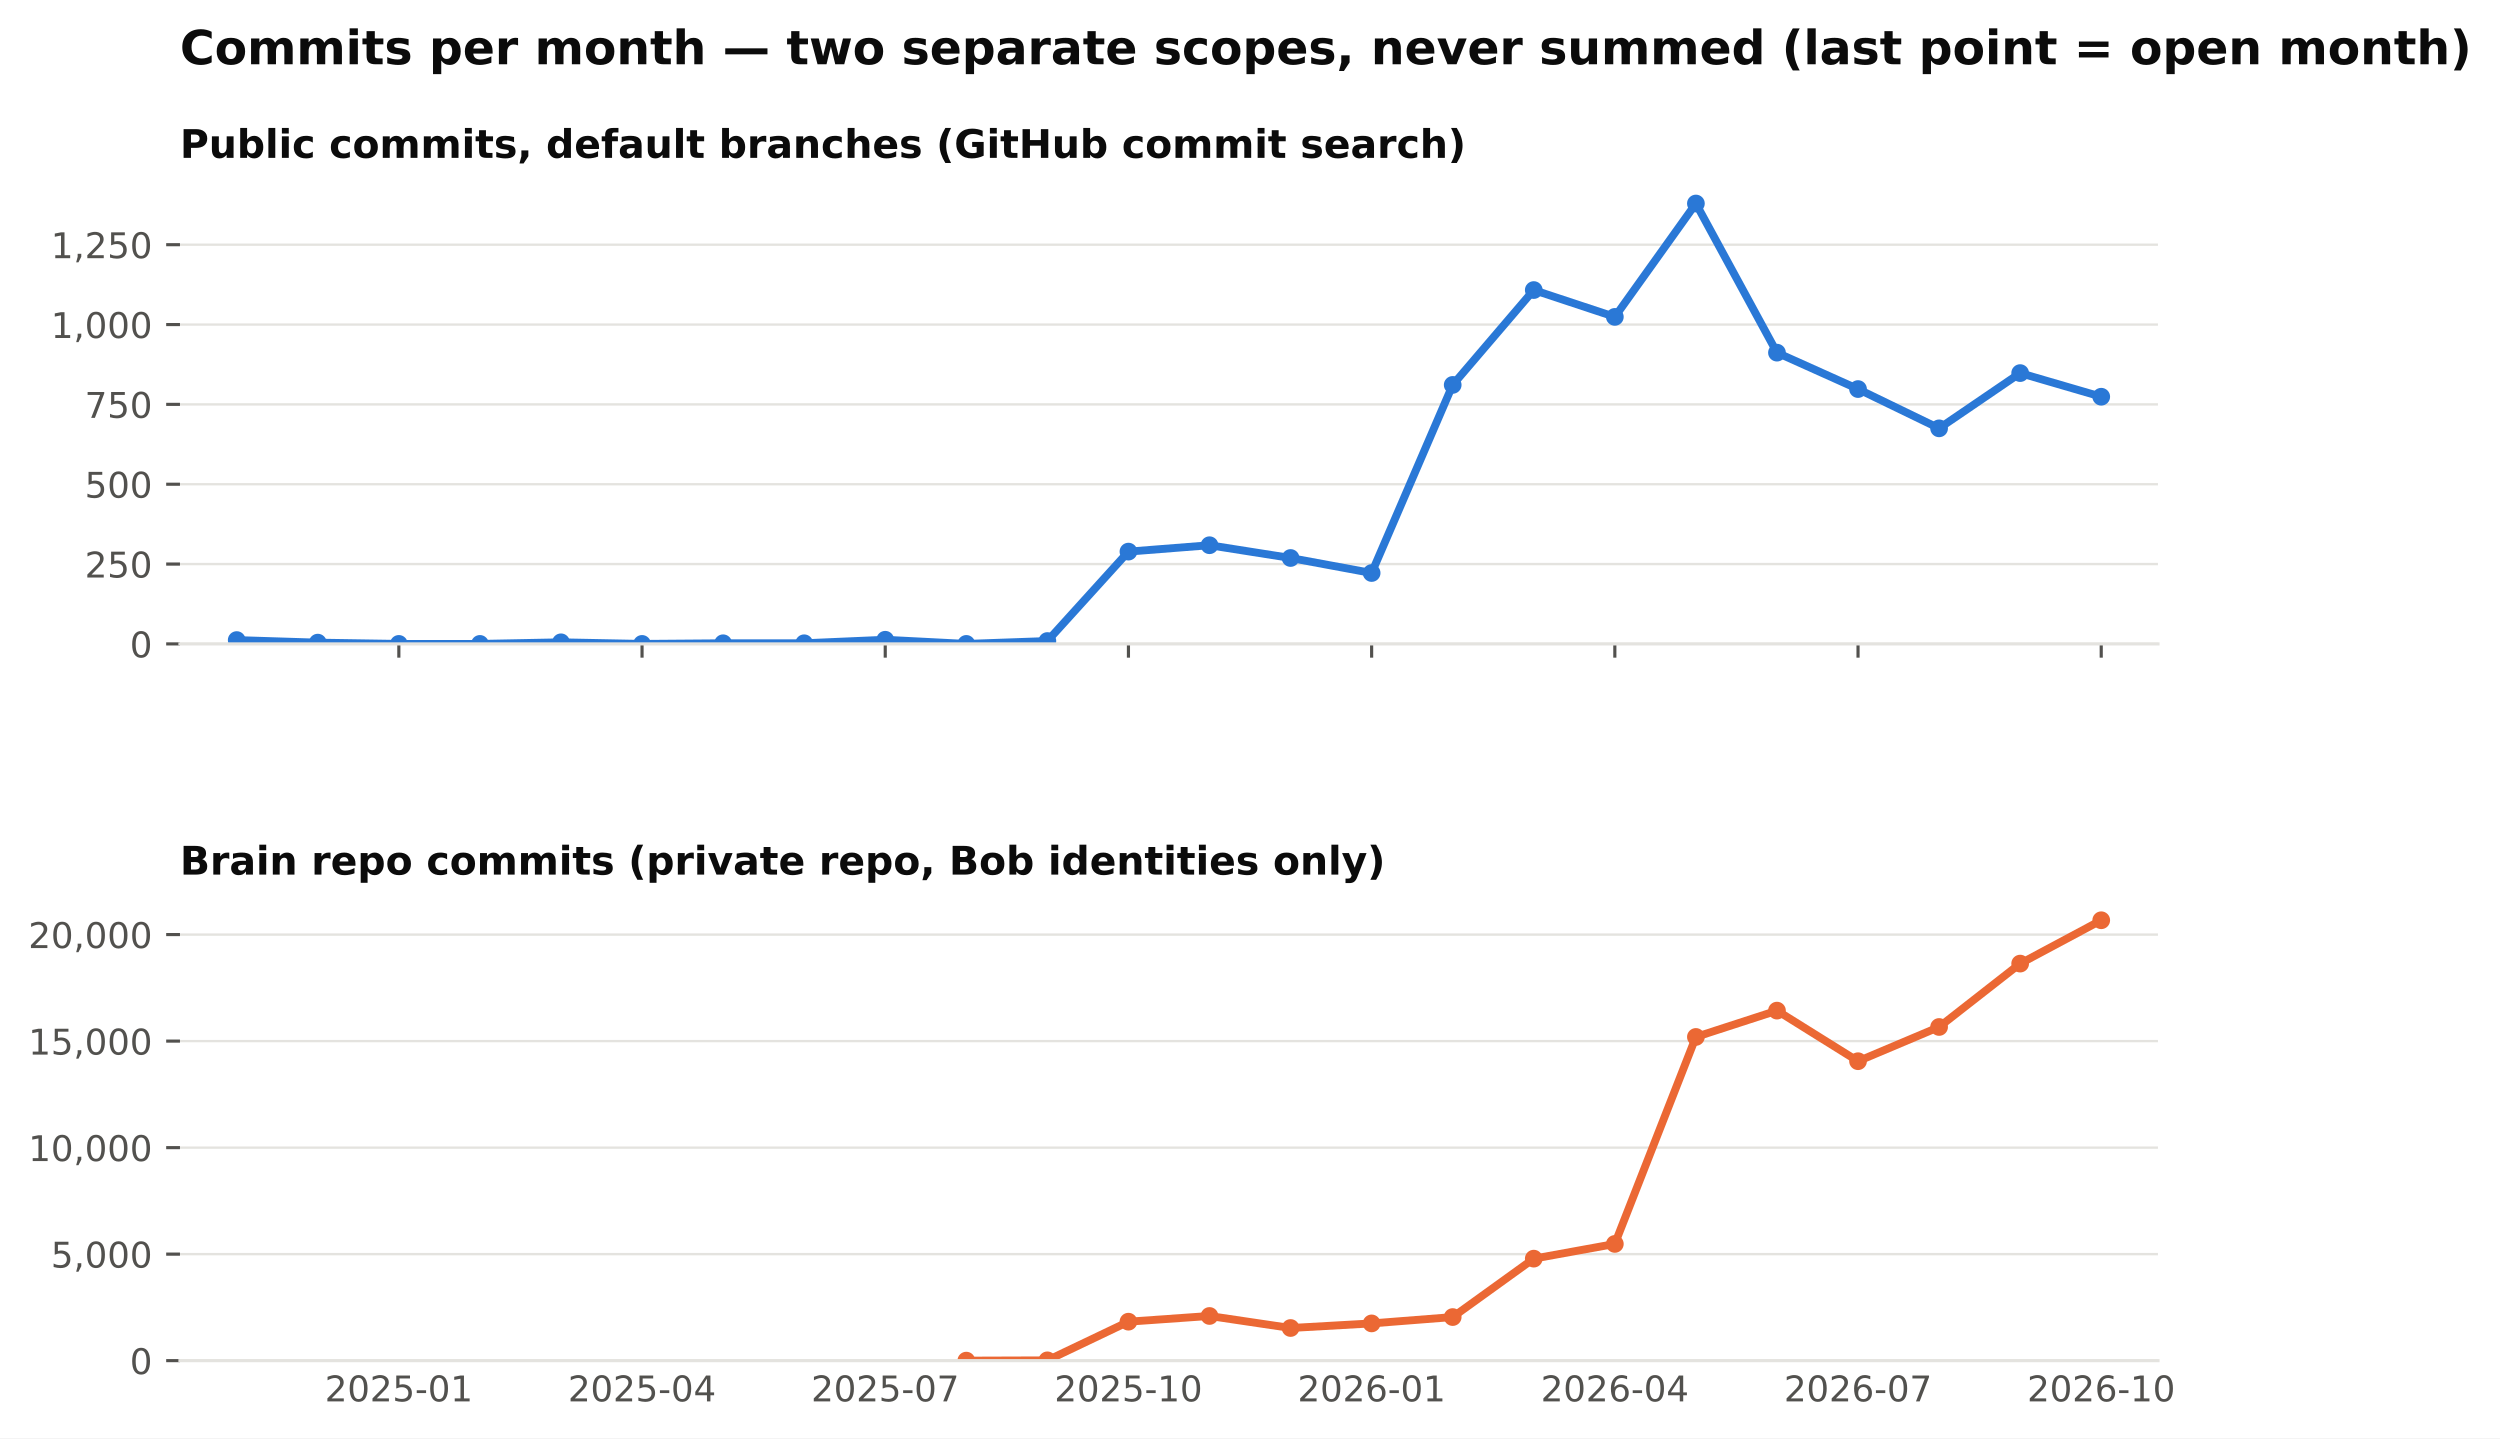
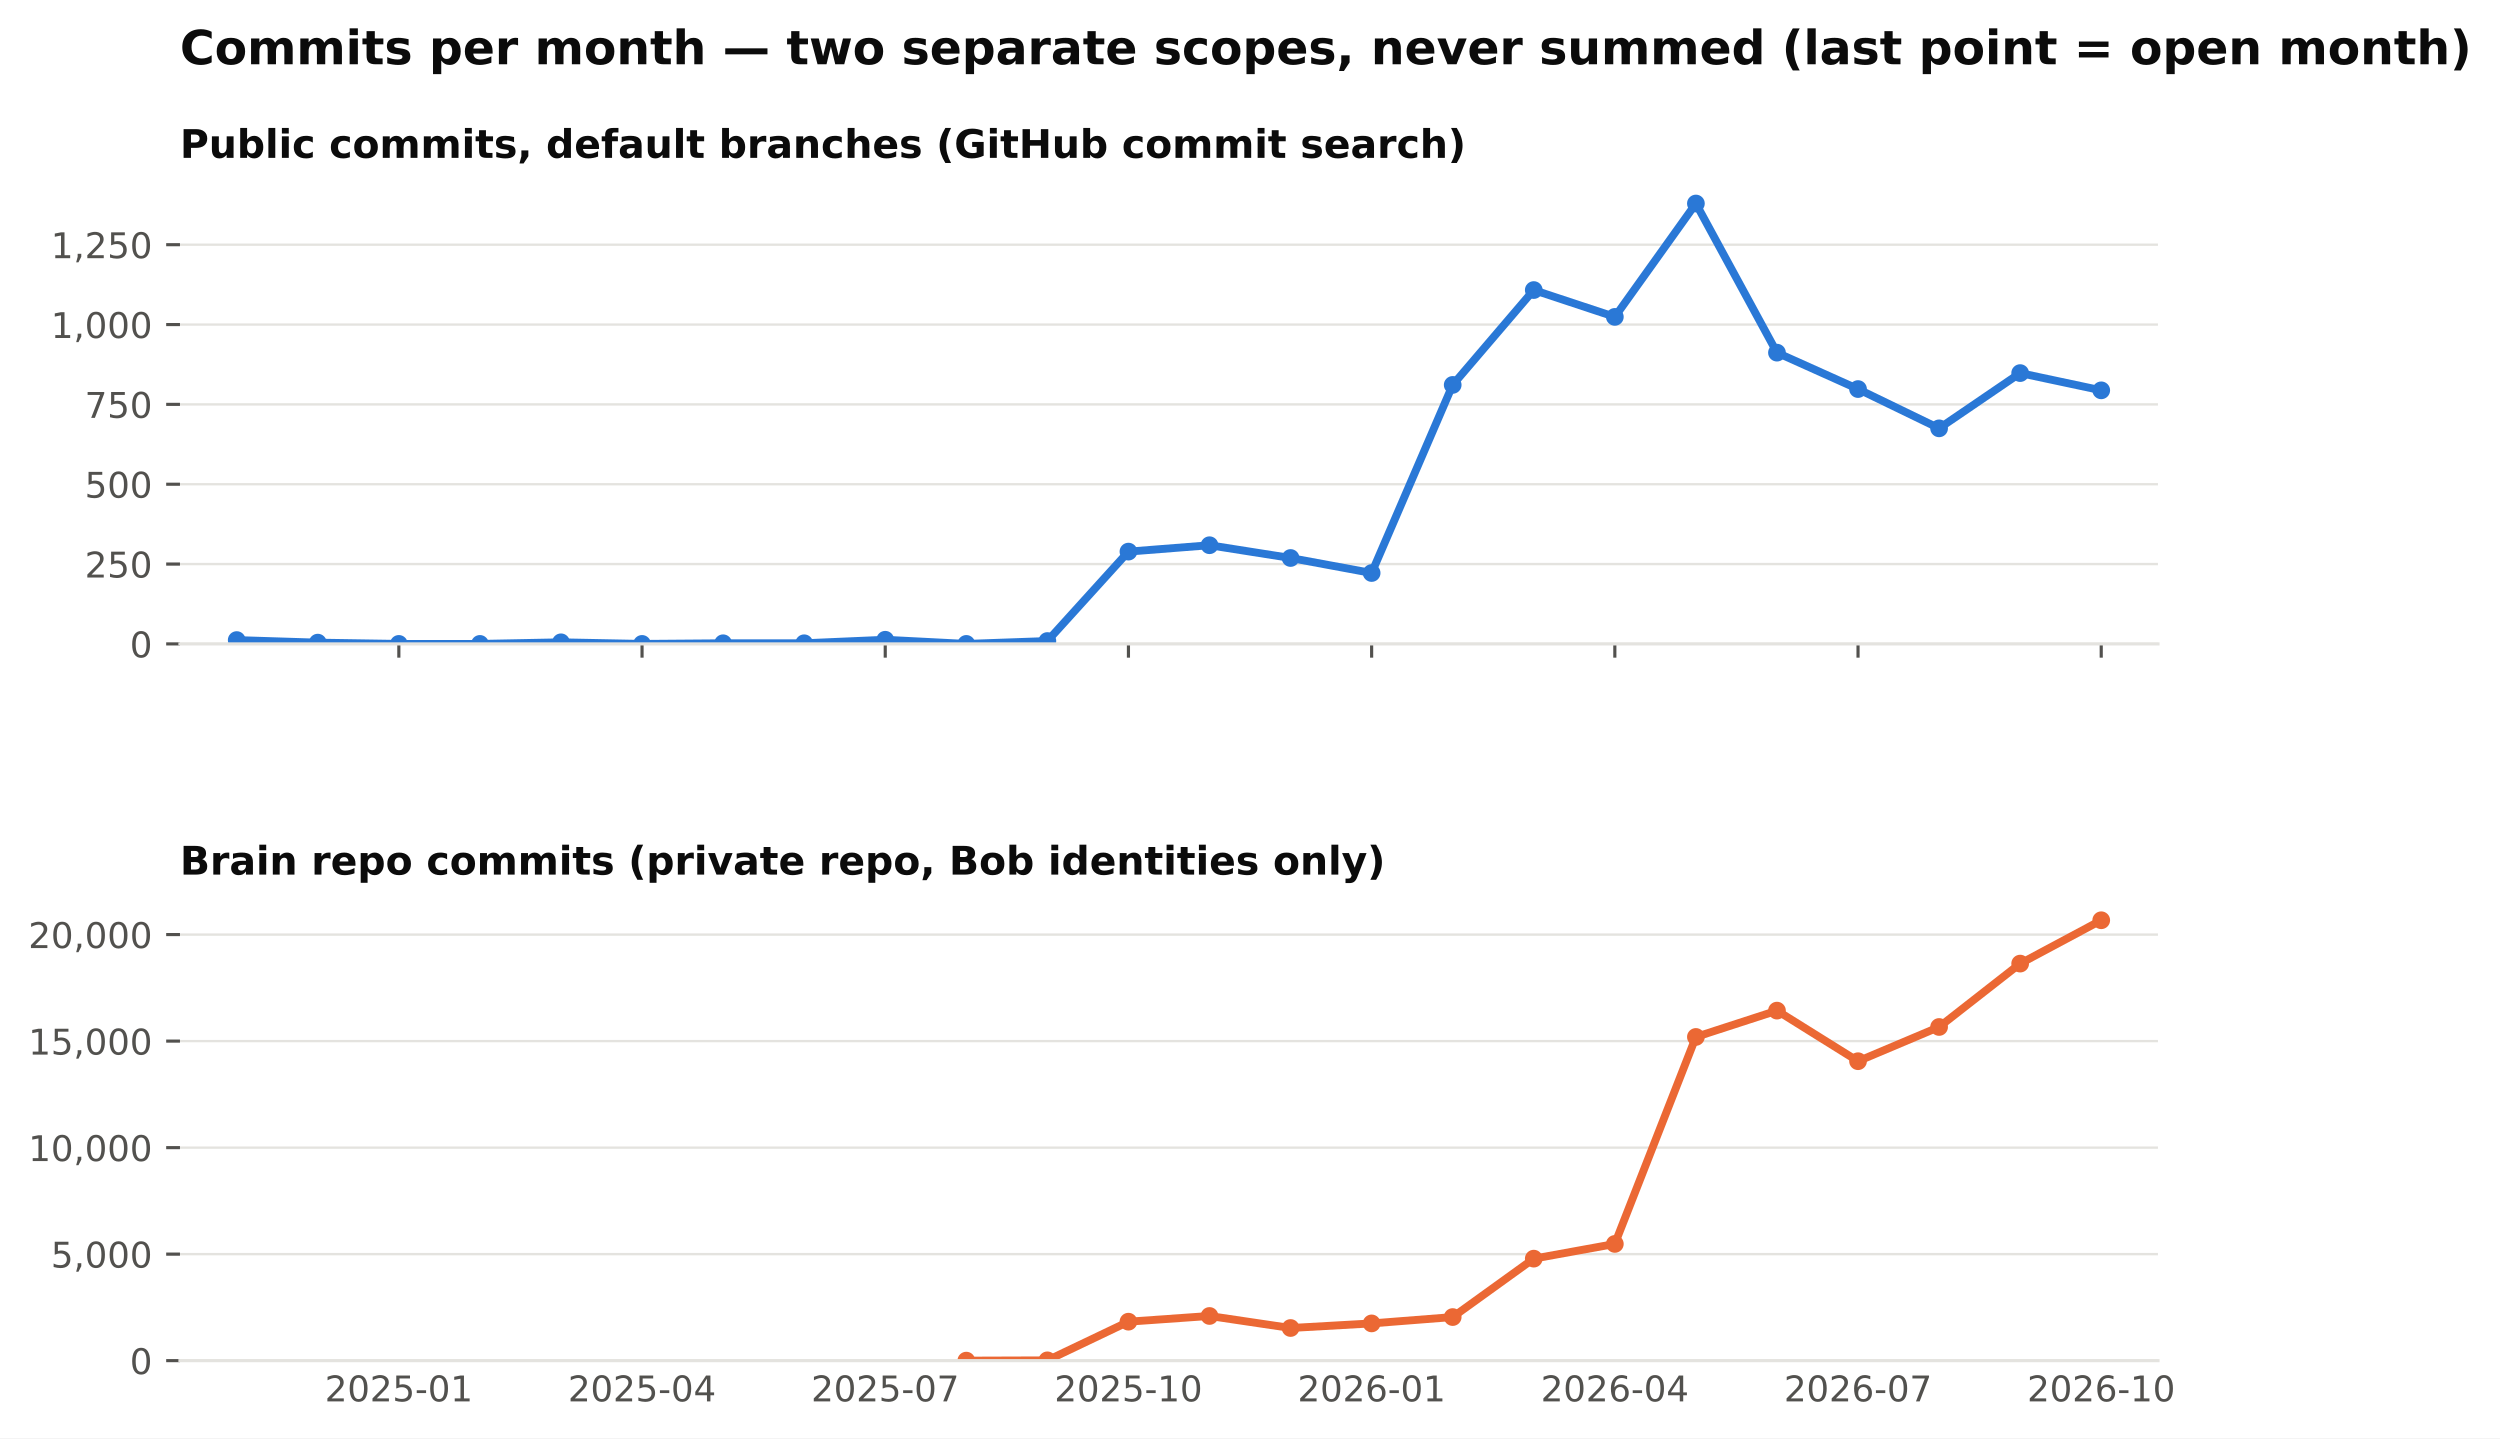
<svg xmlns="http://www.w3.org/2000/svg" xmlns:xlink="http://www.w3.org/1999/xlink" width="634.728pt" height="365.156pt" viewBox="0 0 634.728 365.156" version="1.1">
  <defs>
    <style type="text/css">*{stroke-linejoin: round; stroke-linecap: butt}</style>
  </defs>
  <g id="figure_1">
    <g id="patch_1">
      <path d="M 0 365.156  L 634.728 365.156  L 634.728 0  L 0 0  z " style="fill: #ffffff" />
    </g>
    <g id="axes_1">
      <g id="patch_2">
        <path d="M 45.692 163.482  L 547.892 163.482  L 547.892 46.08  L 45.692 46.08  z " style="fill: #ffffff" />
      </g>
      <g id="matplotlib.axis_1">
        <g id="xtick_1">
          <g id="line2d_1">
            <defs>
              <path id="m4cfa79716b" d="M 0 0  L 0 3.5  " style="stroke: #52514e; stroke-width: 0.8" />
            </defs>
            <g>
              <use xlink:href="#m4cfa79716b" x="101.263" y="163.482" style="fill: #52514e; stroke: #52514e; stroke-width: 0.8" />
            </g>
          </g>
        </g>
        <g id="xtick_2">
          <g id="line2d_2">
            <g>
              <use xlink:href="#m4cfa79716b" x="163.009" y="163.482" style="fill: #52514e; stroke: #52514e; stroke-width: 0.8" />
            </g>
          </g>
        </g>
        <g id="xtick_3">
          <g id="line2d_3">
            <g>
              <use xlink:href="#m4cfa79716b" x="224.755" y="163.482" style="fill: #52514e; stroke: #52514e; stroke-width: 0.8" />
            </g>
          </g>
        </g>
        <g id="xtick_4">
          <g id="line2d_4">
            <g>
              <use xlink:href="#m4cfa79716b" x="286.501" y="163.482" style="fill: #52514e; stroke: #52514e; stroke-width: 0.8" />
            </g>
          </g>
        </g>
        <g id="xtick_5">
          <g id="line2d_5">
            <g>
              <use xlink:href="#m4cfa79716b" x="348.246" y="163.482" style="fill: #52514e; stroke: #52514e; stroke-width: 0.8" />
            </g>
          </g>
        </g>
        <g id="xtick_6">
          <g id="line2d_6">
            <g>
              <use xlink:href="#m4cfa79716b" x="409.992" y="163.482" style="fill: #52514e; stroke: #52514e; stroke-width: 0.8" />
            </g>
          </g>
        </g>
        <g id="xtick_7">
          <g id="line2d_7">
            <g>
              <use xlink:href="#m4cfa79716b" x="471.738" y="163.482" style="fill: #52514e; stroke: #52514e; stroke-width: 0.8" />
            </g>
          </g>
        </g>
        <g id="xtick_8">
          <g id="line2d_8">
            <g>
              <use xlink:href="#m4cfa79716b" x="533.484" y="163.482" style="fill: #52514e; stroke: #52514e; stroke-width: 0.8" />
            </g>
          </g>
        </g>
      </g>
      <g id="matplotlib.axis_2">
        <g id="ytick_1">
          <g id="line2d_9">
            <path d="M 45.692 163.482  L 547.892 163.482  " clip-path="url(#pb003ac4fbe)" style="fill: none; stroke: #e4e3df; stroke-width: 0.6; stroke-linecap: square" />
          </g>
          <g id="line2d_10">
            <defs>
              <path id="m0b5e856ea1" d="M 0 0  L -3.5 0  " style="stroke: #52514e; stroke-width: 0.8" />
            </defs>
            <g>
              <use xlink:href="#m0b5e856ea1" x="45.692" y="163.482" style="fill: #52514e; stroke: #52514e; stroke-width: 0.8" />
            </g>
          </g>
          <g id="text_1">
            <text style="font-size: 9px; font-family: 'DejaVu Sans'; text-anchor: end; fill: #52514e" x="38.692" y="166.901" transform="rotate(-0 38.69156 166.9013)">0</text>
          </g>
        </g>
        <g id="ytick_2">
          <g id="line2d_11">
            <path d="M 45.692 143.212  L 547.892 143.212  " clip-path="url(#pb003ac4fbe)" style="fill: none; stroke: #e4e3df; stroke-width: 0.6; stroke-linecap: square" />
          </g>
          <g id="line2d_12">
            <g>
              <use xlink:href="#m0b5e856ea1" x="45.692" y="143.212" style="fill: #52514e; stroke: #52514e; stroke-width: 0.8" />
            </g>
          </g>
          <g id="text_2">
            <text style="font-size: 9px; font-family: 'DejaVu Sans'; text-anchor: end; fill: #52514e" x="38.692" y="146.631" transform="rotate(-0 38.69156 146.6309)">250</text>
          </g>
        </g>
        <g id="ytick_3">
          <g id="line2d_13">
            <path d="M 45.692 122.941  L 547.892 122.941  " clip-path="url(#pb003ac4fbe)" style="fill: none; stroke: #e4e3df; stroke-width: 0.6; stroke-linecap: square" />
          </g>
          <g id="line2d_14">
            <g>
              <use xlink:href="#m0b5e856ea1" x="45.692" y="122.941" style="fill: #52514e; stroke: #52514e; stroke-width: 0.8" />
            </g>
          </g>
          <g id="text_3">
            <text style="font-size: 9px; font-family: 'DejaVu Sans'; text-anchor: end; fill: #52514e" x="38.692" y="126.36" transform="rotate(-0 38.69156 126.3604)">500</text>
          </g>
        </g>
        <g id="ytick_4">
          <g id="line2d_15">
            <path d="M 45.692 102.671  L 547.892 102.671  " clip-path="url(#pb003ac4fbe)" style="fill: none; stroke: #e4e3df; stroke-width: 0.6; stroke-linecap: square" />
          </g>
          <g id="line2d_16">
            <g>
              <use xlink:href="#m0b5e856ea1" x="45.692" y="102.671" style="fill: #52514e; stroke: #52514e; stroke-width: 0.8" />
            </g>
          </g>
          <g id="text_4">
            <text style="font-size: 9px; font-family: 'DejaVu Sans'; text-anchor: end; fill: #52514e" x="38.692" y="106.09" transform="rotate(-0 38.69156 106.09)">750</text>
          </g>
        </g>
        <g id="ytick_5">
          <g id="line2d_17">
            <path d="M 45.692 82.401  L 547.892 82.401  " clip-path="url(#pb003ac4fbe)" style="fill: none; stroke: #e4e3df; stroke-width: 0.6; stroke-linecap: square" />
          </g>
          <g id="line2d_18">
            <g>
              <use xlink:href="#m0b5e856ea1" x="45.692" y="82.401" style="fill: #52514e; stroke: #52514e; stroke-width: 0.8" />
            </g>
          </g>
          <g id="text_5">
            <text style="font-size: 9px; font-family: 'DejaVu Sans'; text-anchor: end; fill: #52514e" x="38.692" y="85.82" transform="rotate(-0 38.69156 85.81952)">1,000</text>
          </g>
        </g>
        <g id="ytick_6">
          <g id="line2d_19">
            <path d="M 45.692 62.13  L 547.892 62.13  " clip-path="url(#pb003ac4fbe)" style="fill: none; stroke: #e4e3df; stroke-width: 0.6; stroke-linecap: square" />
          </g>
          <g id="line2d_20">
            <g>
              <use xlink:href="#m0b5e856ea1" x="45.692" y="62.13" style="fill: #52514e; stroke: #52514e; stroke-width: 0.8" />
            </g>
          </g>
          <g id="text_6">
            <text style="font-size: 9px; font-family: 'DejaVu Sans'; text-anchor: end; fill: #52514e" x="38.692" y="65.549" transform="rotate(-0 38.69156 65.54908)">1,250</text>
          </g>
        </g>
      </g>
      <g id="line2d_21">
-         <path d="M 60.099 162.509  L 80.681 163.158  L 101.263 163.482  L 121.845 163.482  L 142.427 163.077  L 163.009 163.482  L 183.591 163.32  L 204.173 163.32  L 224.755 162.428  L 245.337 163.482  L 265.919 162.753  L 286.501 140.05  L 307.083 138.428  L 327.665 141.671  L 348.246 145.482  L 368.828 97.725  L 389.41 73.644  L 409.992 80.455  L 430.574 51.671  L 451.156 89.536  L 471.738 98.779  L 492.32 108.752  L 512.902 94.725  L 533.484 100.725  " clip-path="url(#pb003ac4fbe)" style="fill: none; stroke: #2a78d6; stroke-width: 2; stroke-linecap: square" />
+         <path d="M 60.099 162.509  L 80.681 163.158  L 101.263 163.482  L 121.845 163.482  L 142.427 163.077  L 163.009 163.482  L 183.591 163.32  L 204.173 163.32  L 224.755 162.428  L 245.337 163.482  L 265.919 162.753  L 286.501 140.05  L 307.083 138.428  L 327.665 141.671  L 348.246 145.482  L 368.828 97.725  L 389.41 73.644  L 409.992 80.455  L 430.574 51.671  L 451.156 89.536  L 471.738 98.779  L 492.32 108.752  L 512.902 94.725  L 533.484 99.103  " clip-path="url(#pb003ac4fbe)" style="fill: none; stroke: #2a78d6; stroke-width: 2; stroke-linecap: square" />
        <defs>
          <path id="m407d684c98" d="M 0 1.75  C 0.464 1.75 0.909 1.566 1.237 1.237  C 1.566 0.909 1.75 0.464 1.75 0  C 1.75 -0.464 1.566 -0.909 1.237 -1.237  C 0.909 -1.566 0.464 -1.75 0 -1.75  C -0.464 -1.75 -0.909 -1.566 -1.237 -1.237  C -1.566 -0.909 -1.75 -0.464 -1.75 0  C -1.75 0.464 -1.566 0.909 -1.237 1.237  C -0.909 1.566 -0.464 1.75 0 1.75  z " style="stroke: #2a78d6" />
        </defs>
        <g clip-path="url(#pb003ac4fbe)">
          <use xlink:href="#m407d684c98" x="60.099" y="162.509" style="fill: #2a78d6; stroke: #2a78d6" />
          <use xlink:href="#m407d684c98" x="80.681" y="163.158" style="fill: #2a78d6; stroke: #2a78d6" />
          <use xlink:href="#m407d684c98" x="101.263" y="163.482" style="fill: #2a78d6; stroke: #2a78d6" />
          <use xlink:href="#m407d684c98" x="121.845" y="163.482" style="fill: #2a78d6; stroke: #2a78d6" />
          <use xlink:href="#m407d684c98" x="142.427" y="163.077" style="fill: #2a78d6; stroke: #2a78d6" />
          <use xlink:href="#m407d684c98" x="163.009" y="163.482" style="fill: #2a78d6; stroke: #2a78d6" />
          <use xlink:href="#m407d684c98" x="183.591" y="163.32" style="fill: #2a78d6; stroke: #2a78d6" />
          <use xlink:href="#m407d684c98" x="204.173" y="163.32" style="fill: #2a78d6; stroke: #2a78d6" />
          <use xlink:href="#m407d684c98" x="224.755" y="162.428" style="fill: #2a78d6; stroke: #2a78d6" />
          <use xlink:href="#m407d684c98" x="245.337" y="163.482" style="fill: #2a78d6; stroke: #2a78d6" />
          <use xlink:href="#m407d684c98" x="265.919" y="162.753" style="fill: #2a78d6; stroke: #2a78d6" />
          <use xlink:href="#m407d684c98" x="286.501" y="140.05" style="fill: #2a78d6; stroke: #2a78d6" />
          <use xlink:href="#m407d684c98" x="307.083" y="138.428" style="fill: #2a78d6; stroke: #2a78d6" />
          <use xlink:href="#m407d684c98" x="327.665" y="141.671" style="fill: #2a78d6; stroke: #2a78d6" />
          <use xlink:href="#m407d684c98" x="348.246" y="145.482" style="fill: #2a78d6; stroke: #2a78d6" />
          <use xlink:href="#m407d684c98" x="368.828" y="97.725" style="fill: #2a78d6; stroke: #2a78d6" />
          <use xlink:href="#m407d684c98" x="389.41" y="73.644" style="fill: #2a78d6; stroke: #2a78d6" />
          <use xlink:href="#m407d684c98" x="409.992" y="80.455" style="fill: #2a78d6; stroke: #2a78d6" />
          <use xlink:href="#m407d684c98" x="430.574" y="51.671" style="fill: #2a78d6; stroke: #2a78d6" />
          <use xlink:href="#m407d684c98" x="451.156" y="89.536" style="fill: #2a78d6; stroke: #2a78d6" />
          <use xlink:href="#m407d684c98" x="471.738" y="98.779" style="fill: #2a78d6; stroke: #2a78d6" />
          <use xlink:href="#m407d684c98" x="492.32" y="108.752" style="fill: #2a78d6; stroke: #2a78d6" />
          <use xlink:href="#m407d684c98" x="512.902" y="94.725" style="fill: #2a78d6; stroke: #2a78d6" />
-           <use xlink:href="#m407d684c98" x="533.484" y="100.725" style="fill: #2a78d6; stroke: #2a78d6" />
+           <use xlink:href="#m407d684c98" x="533.484" y="99.103" style="fill: #2a78d6; stroke: #2a78d6" />
        </g>
      </g>
      <g id="patch_3">
        <path d="M 45.692 163.482  L 547.892 163.482  " style="fill: none; stroke: #e4e3df; stroke-width: 0.8; stroke-linejoin: miter; stroke-linecap: square" />
      </g>
      <g id="text_7">
        <text style="font-weight: 700; font-size: 10px; font-family: 'DejaVu Sans'; text-anchor: start; fill: #0b0b0b" x="45.692" y="40.08" transform="rotate(-0 45.69156 40.08)">Public commits, default branches (GitHub commit search)</text>
      </g>
    </g>
    <g id="axes_2">
      <g id="patch_4">
        <path d="M 45.692 345.456  L 547.892 345.456  L 547.892 228.054  L 45.692 228.054  z " style="fill: #ffffff" />
      </g>
      <g id="matplotlib.axis_3">
        <g id="xtick_9">
          <g id="line2d_22" />
          <g id="text_8">
            <text style="font-size: 9px; font-family: 'DejaVu Sans'; text-anchor: middle; fill: #52514e" x="101.263" y="355.794" transform="rotate(-0 101.2629 355.7939)">2025-01</text>
          </g>
        </g>
        <g id="xtick_10">
          <g id="line2d_23" />
          <g id="text_9">
            <text style="font-size: 9px; font-family: 'DejaVu Sans'; text-anchor: middle; fill: #52514e" x="163.009" y="355.794" transform="rotate(-0 163.0088 355.7939)">2025-04</text>
          </g>
        </g>
        <g id="xtick_11">
          <g id="line2d_24" />
          <g id="text_10">
            <text style="font-size: 9px; font-family: 'DejaVu Sans'; text-anchor: middle; fill: #52514e" x="224.755" y="355.794" transform="rotate(-0 224.7547 355.7939)">2025-07</text>
          </g>
        </g>
        <g id="xtick_12">
          <g id="line2d_25" />
          <g id="text_11">
            <text style="font-size: 9px; font-family: 'DejaVu Sans'; text-anchor: middle; fill: #52514e" x="286.501" y="355.794" transform="rotate(-0 286.5006 355.7939)">2025-10</text>
          </g>
        </g>
        <g id="xtick_13">
          <g id="line2d_26" />
          <g id="text_12">
            <text style="font-size: 9px; font-family: 'DejaVu Sans'; text-anchor: middle; fill: #52514e" x="348.246" y="355.794" transform="rotate(-0 348.2465 355.7939)">2026-01</text>
          </g>
        </g>
        <g id="xtick_14">
          <g id="line2d_27" />
          <g id="text_13">
            <text style="font-size: 9px; font-family: 'DejaVu Sans'; text-anchor: middle; fill: #52514e" x="409.992" y="355.794" transform="rotate(-0 409.9924 355.7939)">2026-04</text>
          </g>
        </g>
        <g id="xtick_15">
          <g id="line2d_28" />
          <g id="text_14">
            <text style="font-size: 9px; font-family: 'DejaVu Sans'; text-anchor: middle; fill: #52514e" x="471.738" y="355.794" transform="rotate(-0 471.7383 355.7939)">2026-07</text>
          </g>
        </g>
        <g id="xtick_16">
          <g id="line2d_29" />
          <g id="text_15">
            <text style="font-size: 9px; font-family: 'DejaVu Sans'; text-anchor: middle; fill: #52514e" x="533.484" y="355.794" transform="rotate(-0 533.4842 355.7939)">2026-10</text>
          </g>
        </g>
      </g>
      <g id="matplotlib.axis_4">
        <g id="ytick_7">
          <g id="line2d_30">
            <path d="M 45.692 345.456  L 547.892 345.456  " clip-path="url(#p0dd74cce15)" style="fill: none; stroke: #e4e3df; stroke-width: 0.6; stroke-linecap: square" />
          </g>
          <g id="line2d_31">
            <g>
              <use xlink:href="#m0b5e856ea1" x="45.692" y="345.456" style="fill: #52514e; stroke: #52514e; stroke-width: 0.8" />
            </g>
          </g>
          <g id="text_16">
            <text style="font-size: 9px; font-family: 'DejaVu Sans'; text-anchor: end; fill: #52514e" x="38.692" y="348.875" transform="rotate(-0 38.69156 348.8749)">0</text>
          </g>
        </g>
        <g id="ytick_8">
          <g id="line2d_32">
            <path d="M 45.692 318.413  L 547.892 318.413  " clip-path="url(#p0dd74cce15)" style="fill: none; stroke: #e4e3df; stroke-width: 0.6; stroke-linecap: square" />
          </g>
          <g id="line2d_33">
            <g>
              <use xlink:href="#m0b5e856ea1" x="45.692" y="318.413" style="fill: #52514e; stroke: #52514e; stroke-width: 0.8" />
            </g>
          </g>
          <g id="text_17">
            <text style="font-size: 9px; font-family: 'DejaVu Sans'; text-anchor: end; fill: #52514e" x="38.692" y="321.832" transform="rotate(-0 38.69156 321.8319)">5,000</text>
          </g>
        </g>
        <g id="ytick_9">
          <g id="line2d_34">
            <path d="M 45.692 291.37  L 547.892 291.37  " clip-path="url(#p0dd74cce15)" style="fill: none; stroke: #e4e3df; stroke-width: 0.6; stroke-linecap: square" />
          </g>
          <g id="line2d_35">
            <g>
              <use xlink:href="#m0b5e856ea1" x="45.692" y="291.37" style="fill: #52514e; stroke: #52514e; stroke-width: 0.8" />
            </g>
          </g>
          <g id="text_18">
            <text style="font-size: 9px; font-family: 'DejaVu Sans'; text-anchor: end; fill: #52514e" x="38.692" y="294.789" transform="rotate(-0 38.69156 294.7889)">10,000</text>
          </g>
        </g>
        <g id="ytick_10">
          <g id="line2d_36">
            <path d="M 45.692 264.327  L 547.892 264.327  " clip-path="url(#p0dd74cce15)" style="fill: none; stroke: #e4e3df; stroke-width: 0.6; stroke-linecap: square" />
          </g>
          <g id="line2d_37">
            <g>
              <use xlink:href="#m0b5e856ea1" x="45.692" y="264.327" style="fill: #52514e; stroke: #52514e; stroke-width: 0.8" />
            </g>
          </g>
          <g id="text_19">
            <text style="font-size: 9px; font-family: 'DejaVu Sans'; text-anchor: end; fill: #52514e" x="38.692" y="267.746" transform="rotate(-0 38.69156 267.7459)">15,000</text>
          </g>
        </g>
        <g id="ytick_11">
          <g id="line2d_38">
            <path d="M 45.692 237.284  L 547.892 237.284  " clip-path="url(#p0dd74cce15)" style="fill: none; stroke: #e4e3df; stroke-width: 0.6; stroke-linecap: square" />
          </g>
          <g id="line2d_39">
            <g>
              <use xlink:href="#m0b5e856ea1" x="45.692" y="237.284" style="fill: #52514e; stroke: #52514e; stroke-width: 0.8" />
            </g>
          </g>
          <g id="text_20">
            <text style="font-size: 9px; font-family: 'DejaVu Sans'; text-anchor: end; fill: #52514e" x="38.692" y="240.703" transform="rotate(-0 38.69156 240.7029)">20,000</text>
          </g>
        </g>
      </g>
      <g id="line2d_40">
        <path d="M 245.337 345.451  L 265.919 345.38  L 286.501 335.564  L 307.083 334.114  L 327.665 337.17  L 348.246 336.002  L 368.828 334.39  L 389.41 319.56  L 409.992 315.822  L 430.574 263.272  L 451.156 256.587  L 471.738 269.433  L 492.32 260.741  L 512.902 244.65  L 533.484 233.644  " clip-path="url(#p0dd74cce15)" style="fill: none; stroke: #eb6834; stroke-width: 2; stroke-linecap: square" />
        <defs>
          <path id="m271fea416f" d="M 0 1.75  C 0.464 1.75 0.909 1.566 1.237 1.237  C 1.566 0.909 1.75 0.464 1.75 0  C 1.75 -0.464 1.566 -0.909 1.237 -1.237  C 0.909 -1.566 0.464 -1.75 0 -1.75  C -0.464 -1.75 -0.909 -1.566 -1.237 -1.237  C -1.566 -0.909 -1.75 -0.464 -1.75 0  C -1.75 0.464 -1.566 0.909 -1.237 1.237  C -0.909 1.566 -0.464 1.75 0 1.75  z " style="stroke: #eb6834" />
        </defs>
        <g clip-path="url(#p0dd74cce15)">
          <use xlink:href="#m271fea416f" x="245.337" y="345.451" style="fill: #eb6834; stroke: #eb6834" />
          <use xlink:href="#m271fea416f" x="265.919" y="345.38" style="fill: #eb6834; stroke: #eb6834" />
          <use xlink:href="#m271fea416f" x="286.501" y="335.564" style="fill: #eb6834; stroke: #eb6834" />
          <use xlink:href="#m271fea416f" x="307.083" y="334.114" style="fill: #eb6834; stroke: #eb6834" />
          <use xlink:href="#m271fea416f" x="327.665" y="337.17" style="fill: #eb6834; stroke: #eb6834" />
          <use xlink:href="#m271fea416f" x="348.246" y="336.002" style="fill: #eb6834; stroke: #eb6834" />
          <use xlink:href="#m271fea416f" x="368.828" y="334.39" style="fill: #eb6834; stroke: #eb6834" />
          <use xlink:href="#m271fea416f" x="389.41" y="319.56" style="fill: #eb6834; stroke: #eb6834" />
          <use xlink:href="#m271fea416f" x="409.992" y="315.822" style="fill: #eb6834; stroke: #eb6834" />
          <use xlink:href="#m271fea416f" x="430.574" y="263.272" style="fill: #eb6834; stroke: #eb6834" />
          <use xlink:href="#m271fea416f" x="451.156" y="256.587" style="fill: #eb6834; stroke: #eb6834" />
          <use xlink:href="#m271fea416f" x="471.738" y="269.433" style="fill: #eb6834; stroke: #eb6834" />
          <use xlink:href="#m271fea416f" x="492.32" y="260.741" style="fill: #eb6834; stroke: #eb6834" />
          <use xlink:href="#m271fea416f" x="512.902" y="244.65" style="fill: #eb6834; stroke: #eb6834" />
          <use xlink:href="#m271fea416f" x="533.484" y="233.644" style="fill: #eb6834; stroke: #eb6834" />
        </g>
      </g>
      <g id="patch_5">
        <path d="M 45.692 345.456  L 547.892 345.456  " style="fill: none; stroke: #e4e3df; stroke-width: 0.8; stroke-linejoin: miter; stroke-linecap: square" />
      </g>
      <g id="text_21">
        <text style="font-weight: 700; font-size: 10px; font-family: 'DejaVu Sans'; text-anchor: start; fill: #0b0b0b" x="45.692" y="222.054" transform="rotate(-0 45.69156 222.0536)">Brain repo commits (private repo, Bob identities only)</text>
      </g>
    </g>
    <g id="text_22">
      <text style="font-weight: 700; font-size: 12px; font-family: 'DejaVu Sans'; text-anchor: start; fill: #0b0b0b" x="45.692" y="16.318" transform="rotate(-0 45.69156 16.31812)">Commits per month — two separate scopes, never summed (last point = open month)</text>
    </g>
  </g>
  <defs>
    <clipPath id="pb003ac4fbe">
      <rect x="45.692" y="46.08" width="502.2" height="117.402" />
    </clipPath>
    <clipPath id="p0dd74cce15">
      <rect x="45.692" y="228.054" width="502.2" height="117.402" />
    </clipPath>
  </defs>
</svg>
